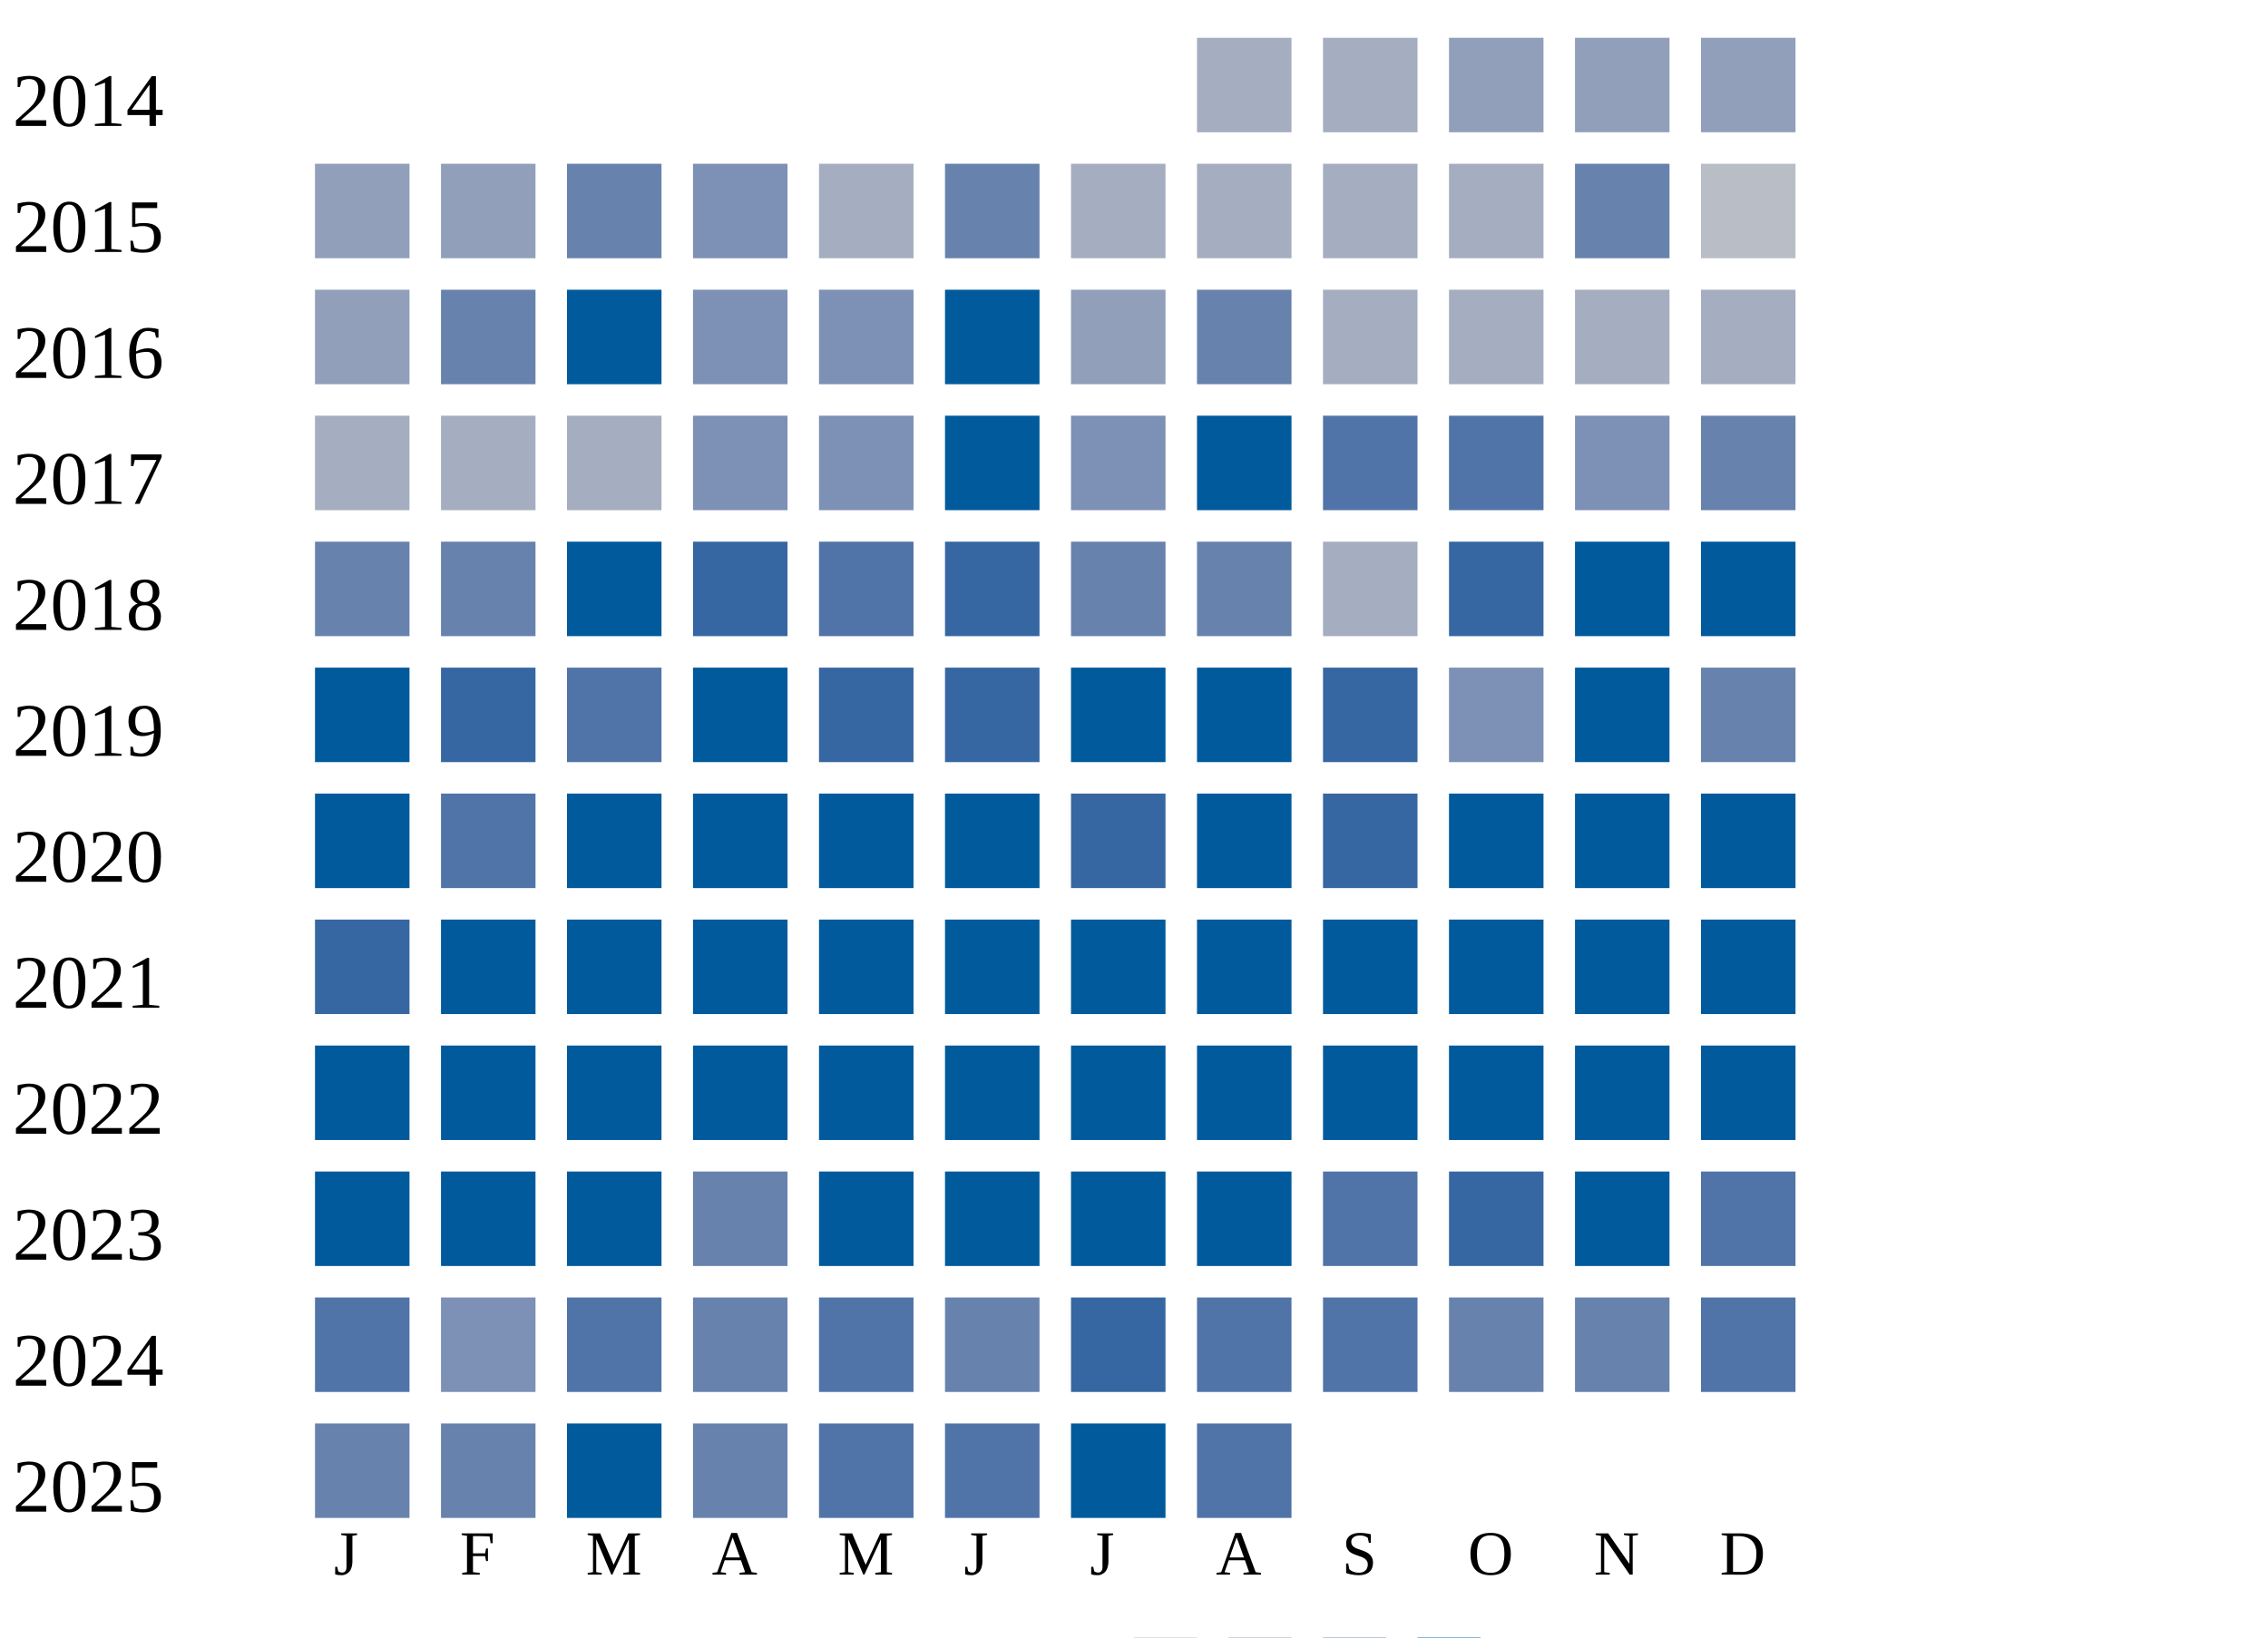
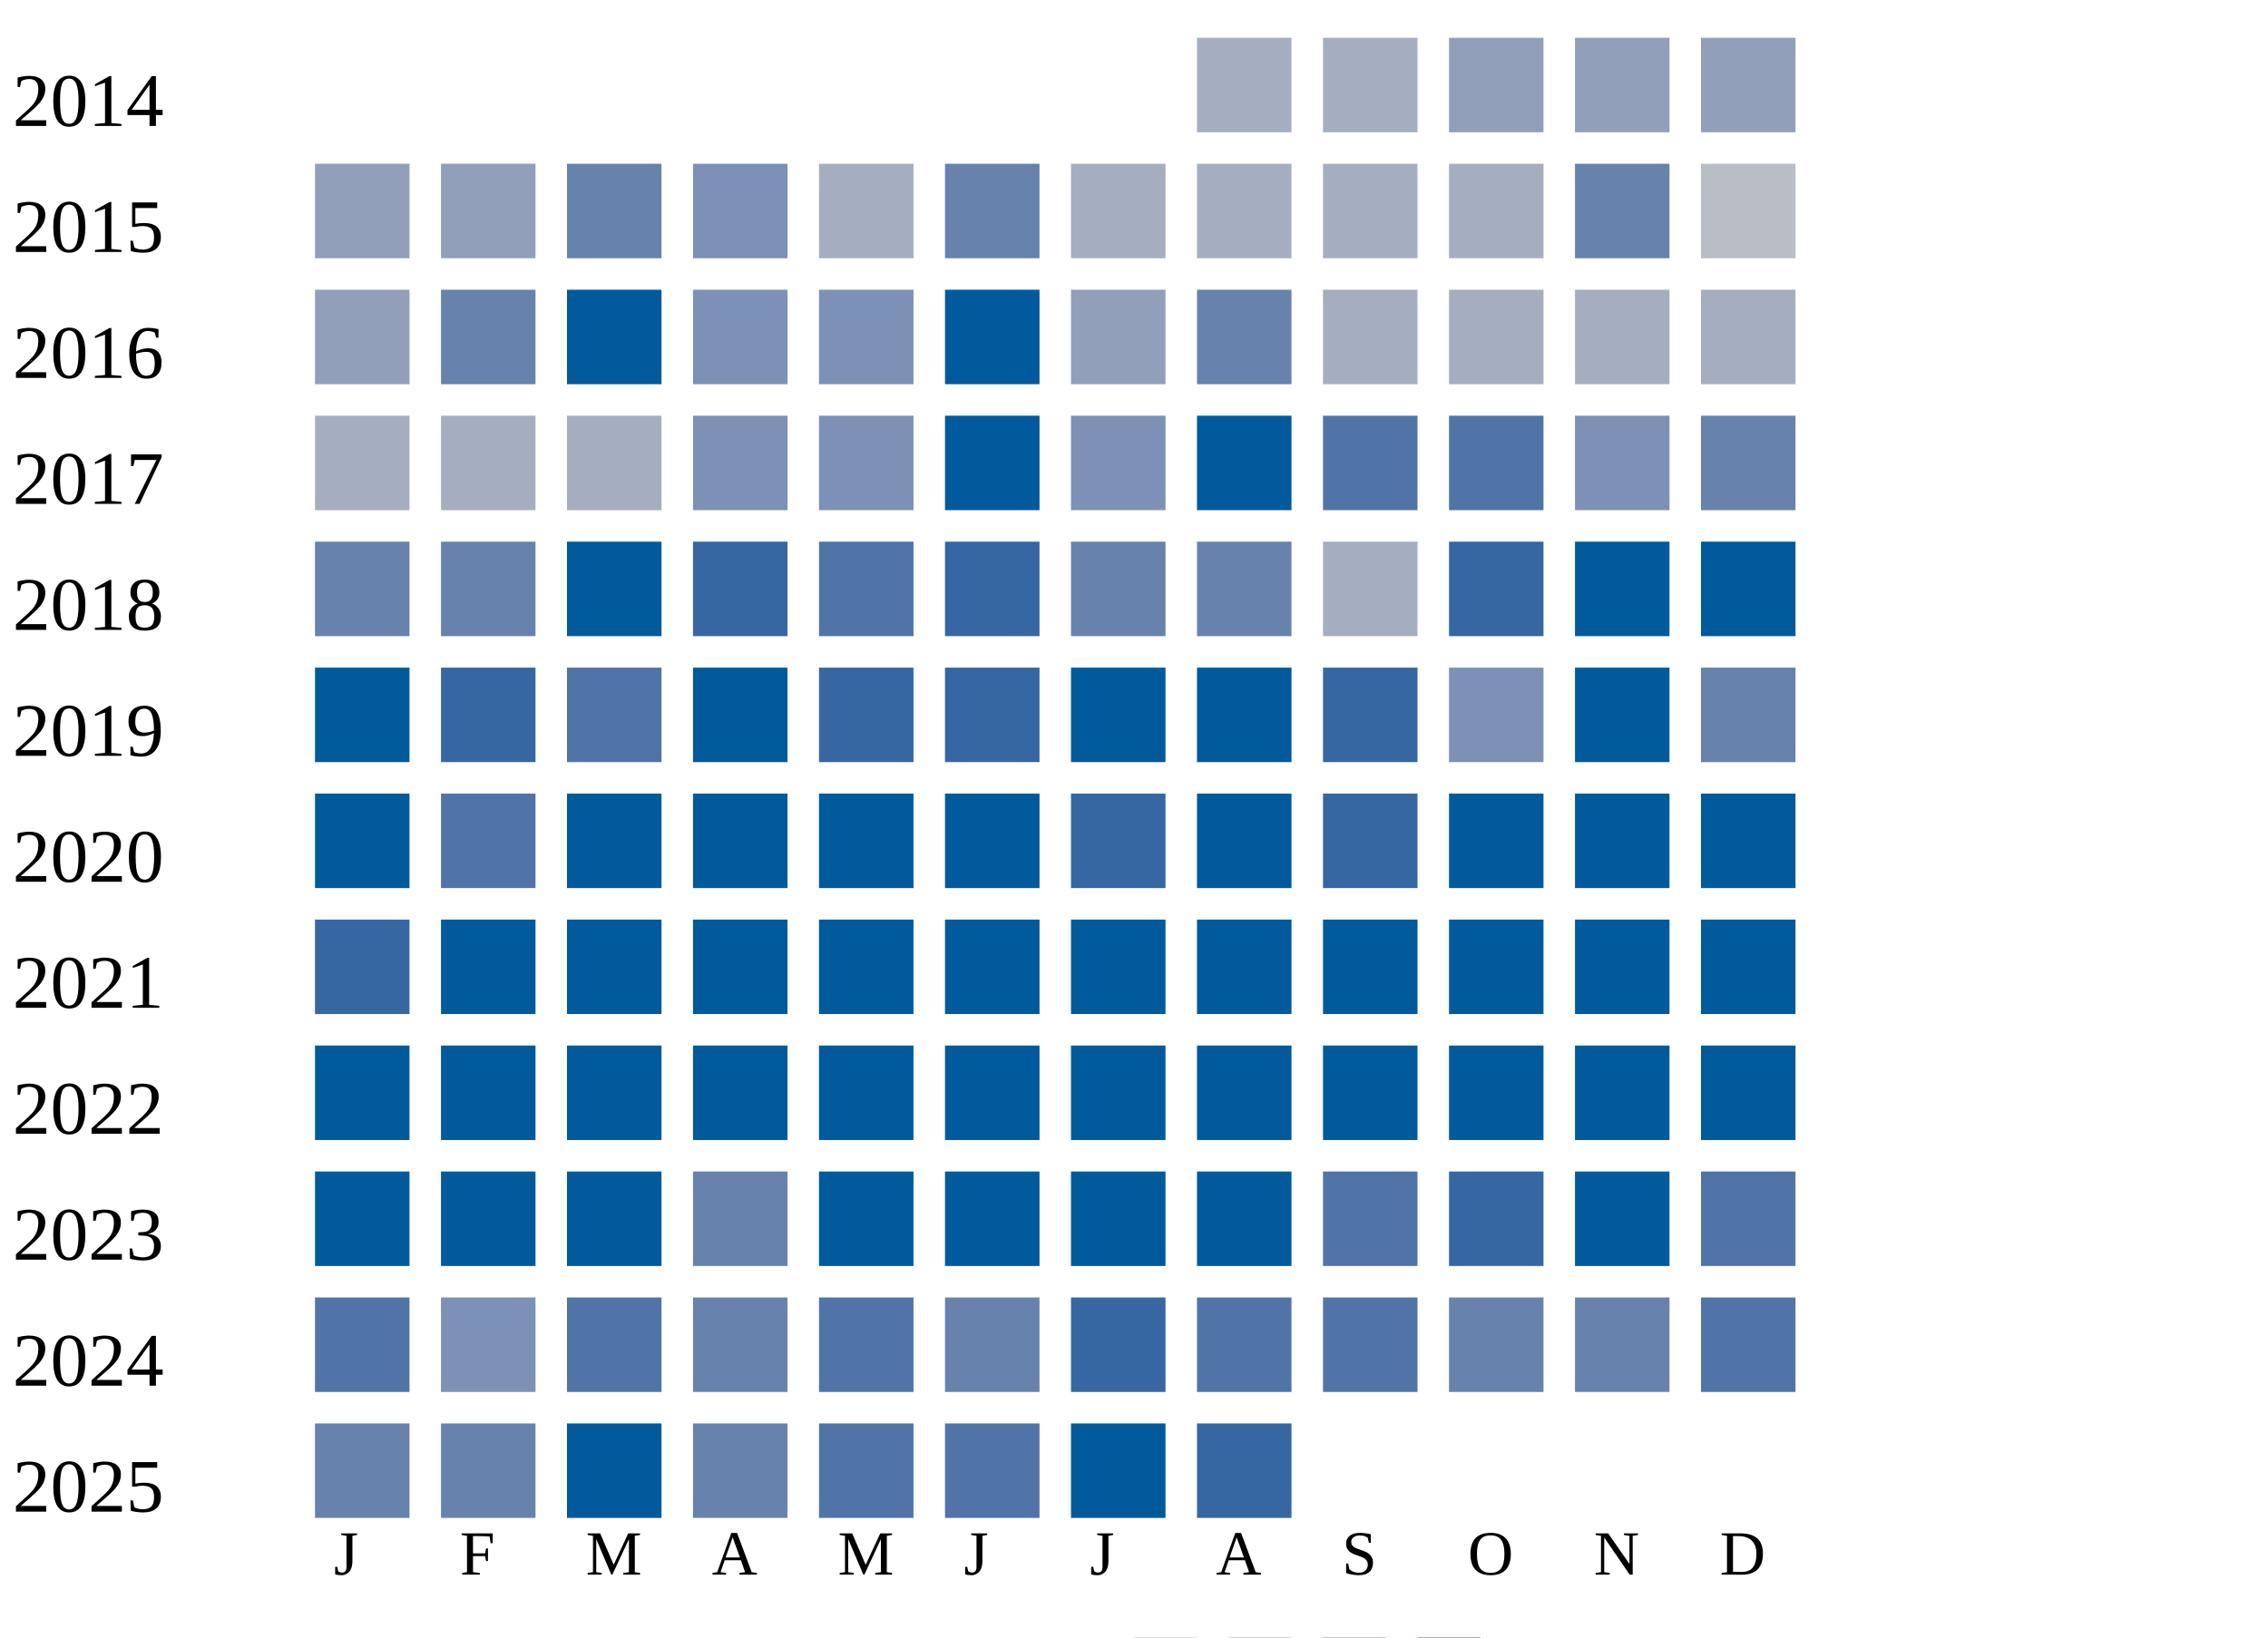
<svg xmlns="http://www.w3.org/2000/svg" width="360" height="260">
  <g transform="translate(0 0)">
    <text x="2" y="20">2014</text>
    <rect x="190" y="6" width="15" height="15" fill="#a5aec0" />
    <rect x="210" y="6" width="15" height="15" fill="#a5aec0" />
    <rect x="230" y="6" width="15" height="15" fill="#919fba" />
    <rect x="250" y="6" width="15" height="15" fill="#919fba" />
    <rect x="270" y="6" width="15" height="15" fill="#919fba" />
  </g>
  <g transform="translate(0 20)">
    <text x="2" y="20">2015</text>
    <rect x="50" y="6" width="15" height="15" fill="#919fba" />
    <rect x="70" y="6" width="15" height="15" fill="#919fba" />
    <rect x="90" y="6" width="15" height="15" fill="#6882ae" />
    <rect x="110" y="6" width="15" height="15" fill="#7d90b5" />
    <rect x="130" y="6" width="15" height="15" fill="#a5aec0" />
    <rect x="150" y="6" width="15" height="15" fill="#6882ae" />
    <rect x="170" y="6" width="15" height="15" fill="#a5aec0" />
    <rect x="190" y="6" width="15" height="15" fill="#a5aec0" />
    <rect x="210" y="6" width="15" height="15" fill="#a5aec0" />
    <rect x="230" y="6" width="15" height="15" fill="#a5aec0" />
    <rect x="250" y="6" width="15" height="15" fill="#6882ae" />
    <rect x="270" y="6" width="15" height="15" fill="#b9bdc6" />
  </g>
  <g transform="translate(0 40)">
    <text x="2" y="20">2016</text>
    <rect x="50" y="6" width="15" height="15" fill="#919fba" />
    <rect x="70" y="6" width="15" height="15" fill="#6882ae" />
    <rect x="90" y="6" width="15" height="15" fill="#005a9c" />
    <rect x="110" y="6" width="15" height="15" fill="#7d90b5" />
    <rect x="130" y="6" width="15" height="15" fill="#7d90b5" />
    <rect x="150" y="6" width="15" height="15" fill="#005a9c" />
    <rect x="170" y="6" width="15" height="15" fill="#919fba" />
    <rect x="190" y="6" width="15" height="15" fill="#6882ae" />
    <rect x="210" y="6" width="15" height="15" fill="#a5aec0" />
    <rect x="230" y="6" width="15" height="15" fill="#a5aec0" />
    <rect x="250" y="6" width="15" height="15" fill="#a5aec0" />
    <rect x="270" y="6" width="15" height="15" fill="#a5aec0" />
  </g>
  <g transform="translate(0 60)">
    <text x="2" y="20">2017</text>
    <rect x="50" y="6" width="15" height="15" fill="#a5aec0" />
    <rect x="70" y="6" width="15" height="15" fill="#a5aec0" />
    <rect x="90" y="6" width="15" height="15" fill="#a5aec0" />
    <rect x="110" y="6" width="15" height="15" fill="#7d90b5" />
    <rect x="130" y="6" width="15" height="15" fill="#7d90b5" />
    <rect x="150" y="6" width="15" height="15" fill="#005a9c" />
    <rect x="170" y="6" width="15" height="15" fill="#7d90b5" />
    <rect x="190" y="6" width="15" height="15" fill="#005a9c" />
    <rect x="210" y="6" width="15" height="15" fill="#5174a8" />
    <rect x="230" y="6" width="15" height="15" fill="#5174a8" />
    <rect x="250" y="6" width="15" height="15" fill="#7d90b5" />
    <rect x="270" y="6" width="15" height="15" fill="#6882ae" />
  </g>
  <g transform="translate(0 80)">
    <text x="2" y="20">2018</text>
    <rect x="50" y="6" width="15" height="15" fill="#6882ae" />
    <rect x="70" y="6" width="15" height="15" fill="#6882ae" />
    <rect x="90" y="6" width="15" height="15" fill="#005a9c" />
    <rect x="110" y="6" width="15" height="15" fill="#3667a2" />
    <rect x="130" y="6" width="15" height="15" fill="#5174a8" />
    <rect x="150" y="6" width="15" height="15" fill="#3667a2" />
    <rect x="170" y="6" width="15" height="15" fill="#6882ae" />
    <rect x="190" y="6" width="15" height="15" fill="#6882ae" />
    <rect x="210" y="6" width="15" height="15" fill="#a5aec0" />
    <rect x="230" y="6" width="15" height="15" fill="#3667a2" />
    <rect x="250" y="6" width="15" height="15" fill="#005a9c" />
    <rect x="270" y="6" width="15" height="15" fill="#005a9c" />
  </g>
  <g transform="translate(0 100)">
    <text x="2" y="20">2019</text>
    <rect x="50" y="6" width="15" height="15" fill="#005a9c" />
    <rect x="70" y="6" width="15" height="15" fill="#3667a2" />
    <rect x="90" y="6" width="15" height="15" fill="#5174a8" />
    <rect x="110" y="6" width="15" height="15" fill="#005a9c" />
    <rect x="130" y="6" width="15" height="15" fill="#3667a2" />
    <rect x="150" y="6" width="15" height="15" fill="#3667a2" />
    <rect x="170" y="6" width="15" height="15" fill="#005a9c" />
    <rect x="190" y="6" width="15" height="15" fill="#005a9c" />
    <rect x="210" y="6" width="15" height="15" fill="#3667a2" />
    <rect x="230" y="6" width="15" height="15" fill="#7d90b5" />
    <rect x="250" y="6" width="15" height="15" fill="#005a9c" />
    <rect x="270" y="6" width="15" height="15" fill="#6882ae" />
  </g>
  <g transform="translate(0 120)">
    <text x="2" y="20">2020</text>
    <rect x="50" y="6" width="15" height="15" fill="#005a9c" />
    <rect x="70" y="6" width="15" height="15" fill="#5174a8" />
    <rect x="90" y="6" width="15" height="15" fill="#005a9c" />
    <rect x="110" y="6" width="15" height="15" fill="#005a9c" />
    <rect x="130" y="6" width="15" height="15" fill="#005a9c" />
    <rect x="150" y="6" width="15" height="15" fill="#005a9c" />
    <rect x="170" y="6" width="15" height="15" fill="#3667a2" />
    <rect x="190" y="6" width="15" height="15" fill="#005a9c" />
    <rect x="210" y="6" width="15" height="15" fill="#3667a2" />
    <rect x="230" y="6" width="15" height="15" fill="#005a9c" />
    <rect x="250" y="6" width="15" height="15" fill="#005a9c" />
    <rect x="270" y="6" width="15" height="15" fill="#005a9c" />
  </g>
  <g transform="translate(0 140)">
    <text x="2" y="20">2021</text>
    <rect x="50" y="6" width="15" height="15" fill="#3667a2" />
    <rect x="70" y="6" width="15" height="15" fill="#005a9c" />
    <rect x="90" y="6" width="15" height="15" fill="#005a9c" />
    <rect x="110" y="6" width="15" height="15" fill="#005a9c" />
    <rect x="130" y="6" width="15" height="15" fill="#005a9c" />
    <rect x="150" y="6" width="15" height="15" fill="#005a9c" />
    <rect x="170" y="6" width="15" height="15" fill="#005a9c" />
    <rect x="190" y="6" width="15" height="15" fill="#005a9c" />
    <rect x="210" y="6" width="15" height="15" fill="#005a9c" />
    <rect x="230" y="6" width="15" height="15" fill="#005a9c" />
    <rect x="250" y="6" width="15" height="15" fill="#005a9c" />
    <rect x="270" y="6" width="15" height="15" fill="#005a9c" />
  </g>
  <g transform="translate(0 160)">
    <text x="2" y="20">2022</text>
    <rect x="50" y="6" width="15" height="15" fill="#005a9c" />
    <rect x="70" y="6" width="15" height="15" fill="#005a9c" />
    <rect x="90" y="6" width="15" height="15" fill="#005a9c" />
    <rect x="110" y="6" width="15" height="15" fill="#005a9c" />
    <rect x="130" y="6" width="15" height="15" fill="#005a9c" />
    <rect x="150" y="6" width="15" height="15" fill="#005a9c" />
    <rect x="170" y="6" width="15" height="15" fill="#005a9c" />
    <rect x="190" y="6" width="15" height="15" fill="#005a9c" />
    <rect x="210" y="6" width="15" height="15" fill="#005a9c" />
    <rect x="230" y="6" width="15" height="15" fill="#005a9c" />
    <rect x="250" y="6" width="15" height="15" fill="#005a9c" />
    <rect x="270" y="6" width="15" height="15" fill="#005a9c" />
  </g>
  <g transform="translate(0 180)">
    <text x="2" y="20">2023</text>
    <rect x="50" y="6" width="15" height="15" fill="#005a9c" />
    <rect x="70" y="6" width="15" height="15" fill="#005a9c" />
    <rect x="90" y="6" width="15" height="15" fill="#005a9c" />
    <rect x="110" y="6" width="15" height="15" fill="#6882ae" />
    <rect x="130" y="6" width="15" height="15" fill="#005a9c" />
    <rect x="150" y="6" width="15" height="15" fill="#005a9c" />
    <rect x="170" y="6" width="15" height="15" fill="#005a9c" />
    <rect x="190" y="6" width="15" height="15" fill="#005a9c" />
    <rect x="210" y="6" width="15" height="15" fill="#5174a8" />
    <rect x="230" y="6" width="15" height="15" fill="#3667a2" />
    <rect x="250" y="6" width="15" height="15" fill="#005a9c" />
    <rect x="270" y="6" width="15" height="15" fill="#5174a8" />
  </g>
  <g transform="translate(0 200)">
    <text x="2" y="20">2024</text>
    <rect x="50" y="6" width="15" height="15" fill="#5174a8" />
    <rect x="70" y="6" width="15" height="15" fill="#7d90b5" />
    <rect x="90" y="6" width="15" height="15" fill="#5174a8" />
    <rect x="110" y="6" width="15" height="15" fill="#6882ae" />
    <rect x="130" y="6" width="15" height="15" fill="#5174a8" />
    <rect x="150" y="6" width="15" height="15" fill="#6882ae" />
    <rect x="170" y="6" width="15" height="15" fill="#3667a2" />
    <rect x="190" y="6" width="15" height="15" fill="#5174a8" />
    <rect x="210" y="6" width="15" height="15" fill="#5174a8" />
    <rect x="230" y="6" width="15" height="15" fill="#6882ae" />
    <rect x="250" y="6" width="15" height="15" fill="#6882ae" />
    <rect x="270" y="6" width="15" height="15" fill="#5174a8" />
  </g>
  <g transform="translate(0 220)">
    <text x="2" y="20">2025</text>
    <rect x="50" y="6" width="15" height="15" fill="#6882ae" />
    <rect x="70" y="6" width="15" height="15" fill="#6882ae" />
    <rect x="90" y="6" width="15" height="15" fill="#005a9c" />
    <rect x="110" y="6" width="15" height="15" fill="#6882ae" />
    <rect x="130" y="6" width="15" height="15" fill="#5174a8" />
    <rect x="150" y="6" width="15" height="15" fill="#5174a8" />
    <rect x="170" y="6" width="15" height="15" fill="#005a9c" />
-     <rect x="190" y="6" width="15" height="15" fill="#5174a8" />
+     <rect x="190" y="6" width="15" height="15" fill="#3667a2" />
  </g>
  <text style="font-size: 10px; text-align: center" x="53" y="250">J</text>
  <text style="font-size: 10px; text-align: center" x="73" y="250">F</text>
  <text style="font-size: 10px; text-align: center" x="93" y="250">M</text>
  <text style="font-size: 10px; text-align: center" x="113" y="250">A</text>
  <text style="font-size: 10px; text-align: center" x="133" y="250">M</text>
  <text style="font-size: 10px; text-align: center" x="153" y="250">J</text>
  <text style="font-size: 10px; text-align: center" x="173" y="250">J</text>
  <text style="font-size: 10px; text-align: center" x="193" y="250">A</text>
  <text style="font-size: 10px; text-align: center" x="213" y="250">S</text>
  <text style="font-size: 10px; text-align: center" x="233" y="250">O</text>
  <text style="font-size: 10px; text-align: center" x="253" y="250">N</text>
  <text style="font-size: 10px; text-align: center" x="273" y="250">D</text>
  <text style="font-size: 10px;" x="155" y="269">Less</text>
  <rect fill="#b9bdc6" width="10" height="10" x="180" y="260" />
  <rect fill="#919fba" width="10" height="10" x="195" y="260" />
  <rect fill="#6882ae" width="10" height="10" x="210" y="260" />
  <rect fill="#005a9c" width="10" height="10" x="225" y="260" />
  <text x="240" y="269" style="font-size: 10px;">More</text>
</svg>
